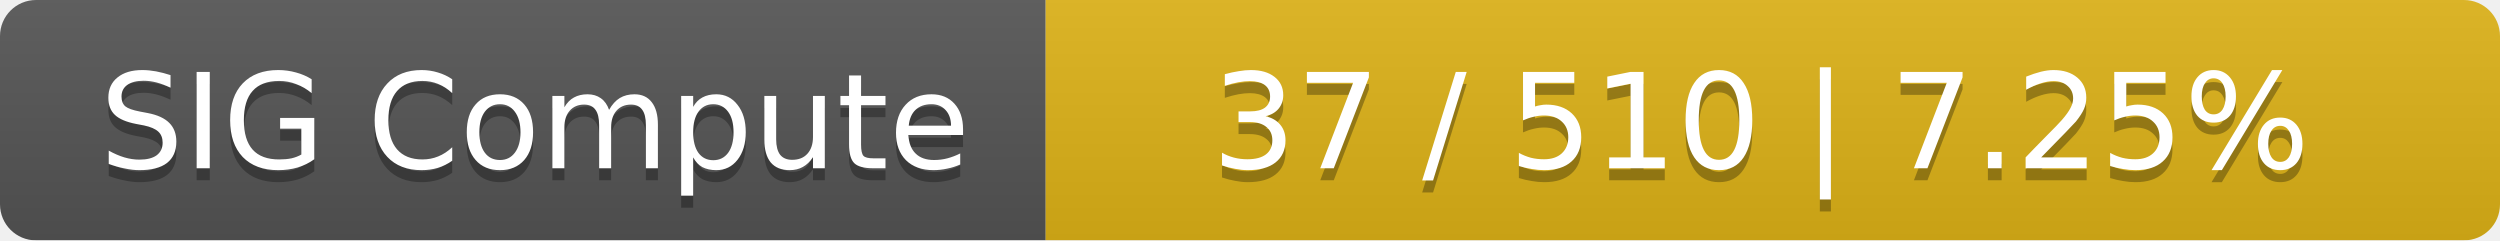
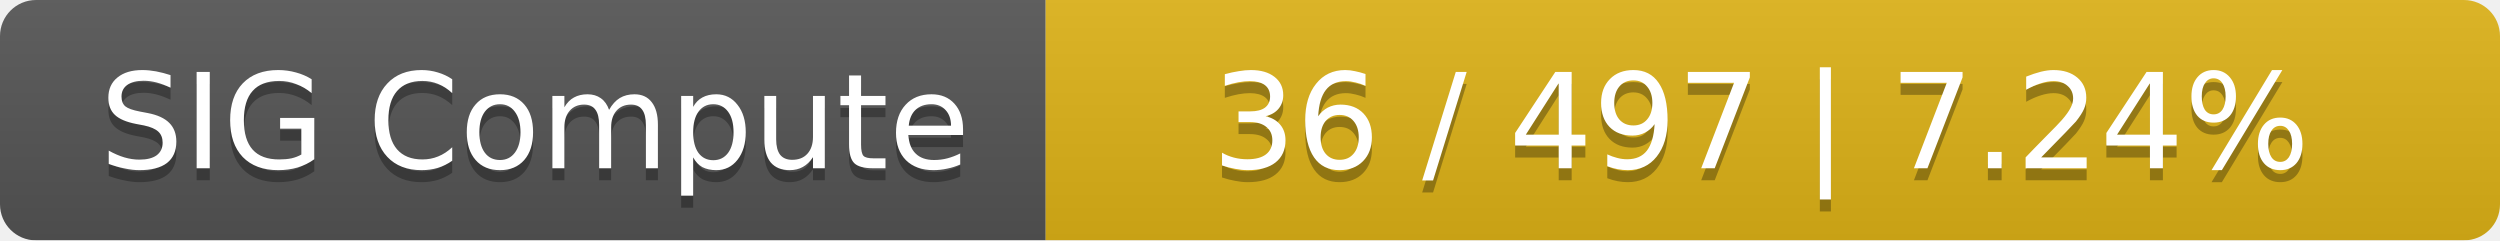
<svg xmlns="http://www.w3.org/2000/svg" width="208" height="20">
  <linearGradient id="smooth" x2="0" y2="100%">
    <stop offset="0" stop-color="#bbb" stop-opacity=".1" />
    <stop offset="1" stop-opacity=".1" />
  </linearGradient>
  <mask id="round">
    <rect width="208" height="20" rx="3" fill="#fff" />
  </mask>
  <g mask="url(#round)">
    <rect width="87" height="20" fill="#555" />
    <rect x="87" width="121" height="20" fill="#dfb317" />
    <rect width="208" height="20" fill="url(#smooth)" />
  </g>
  <g fill="#fff" text-anchor="middle" font-family="DejaVu Sans,Verdana,Geneva,sans-serif" font-size="11">
    <text x="44.5" y="15" fill="#010101" fill-opacity=".3">SIG Compute</text>
    <text x="44.5" y="14">SIG Compute</text>
-     <text x="146.5" y="15" fill="#010101" fill-opacity=".3">37 / 510    |    7.25%</text>
-     <text x="146.5" y="14">37 / 510    |    7.25%</text>
+     <text x="146.5" y="15" fill="#010101" fill-opacity=".3">36 / 497    |    7.24%</text>
+     <text x="146.5" y="14">36 / 497    |    7.24%</text>
  </g>
</svg>
